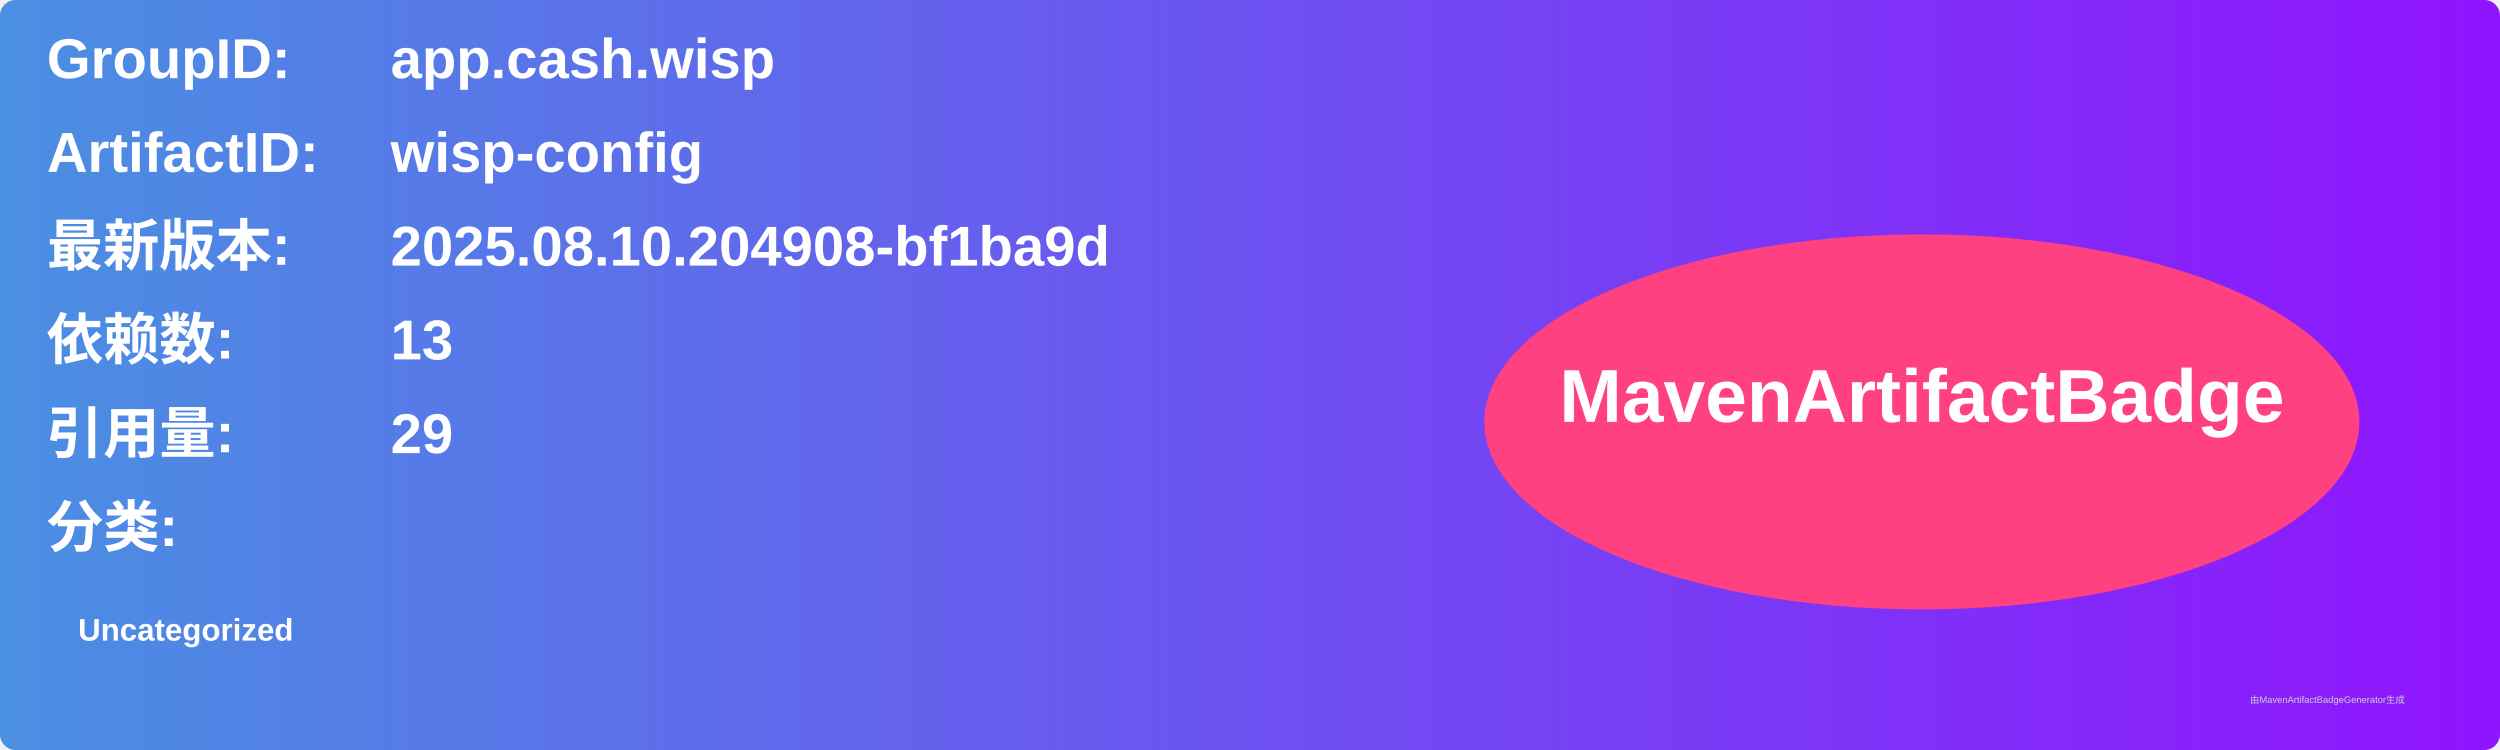
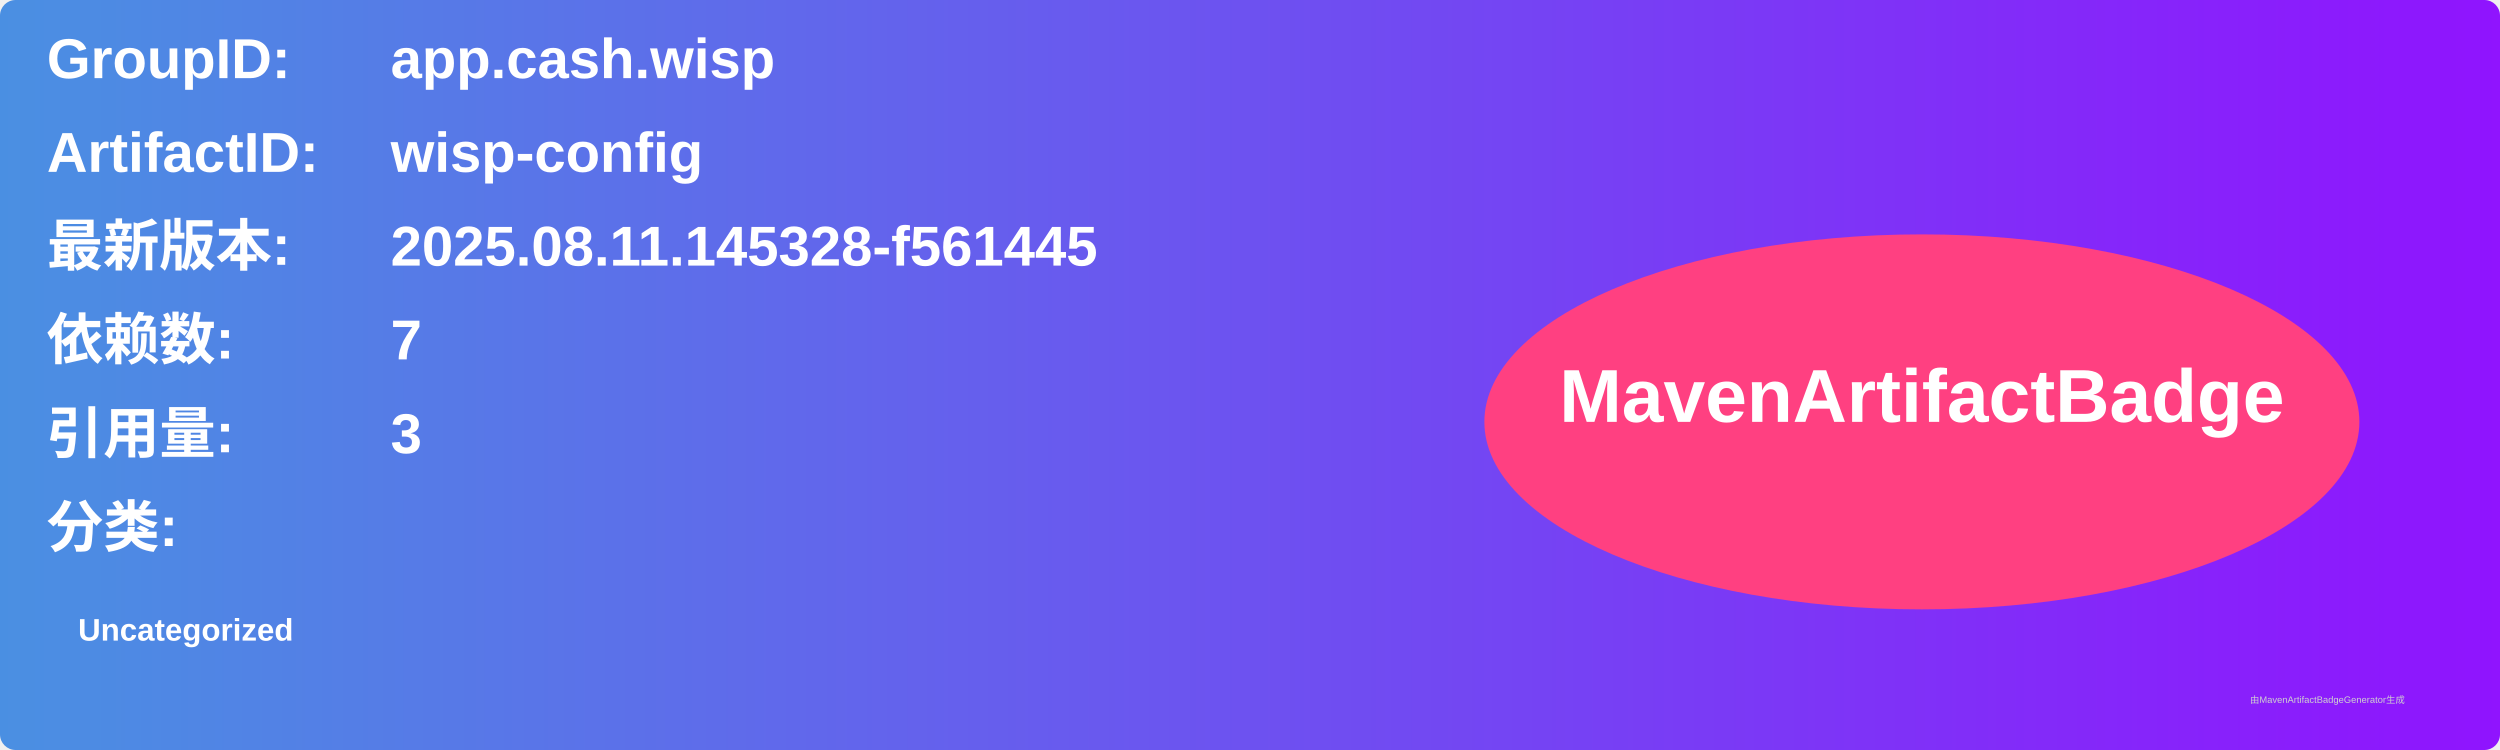
<svg xmlns="http://www.w3.org/2000/svg" width="800" height="240" viewBox="0 0 800 240">
  <linearGradient id="grad" x1="0%" y1="0%" x2="100%" y2="0%">
    <stop offset="0%" stop-color="#4a90e2" />
    <stop offset="100%" stop-color="#9013fe" />
  </linearGradient>
  <rect width="100%" height="100%" rx="5" ry="5" fill="url(#grad)" />
  <g transform="translate(15, 15)">
    <text x="0" y="10" font-family="Arial" font-size="18" fill="white" font-weight="bold" width="260">GroupID:</text>
    <text x="110" y="10" font-family="Arial" font-size="18" fill="white" font-weight="bold" width="460">app.cash.wisp</text>
    <text x="0" y="40" font-family="Arial" font-size="18" fill="white" font-weight="bold" width="260">ArtifactID:</text>
    <text x="110" y="40" font-family="Arial" font-size="18" fill="white" font-weight="bold" width="460">wisp-config</text>
    <text x="0" y="70" font-family="Arial" font-size="18" fill="white" font-weight="bold">最新版本:</text>
    <text x="110" y="70" font-family="Arial" font-size="18" fill="white" font-weight="bold">
-       <tspan font-weight="bold">2025.08.10.204908-bf1ba9d</tspan>
+       <tspan font-weight="bold">2025.08.11.145328-f561445</tspan>
    </text>
    <text x="0" y="100" font-family="Arial" font-size="18" fill="white" font-weight="bold">依赖数: </text>
    <text x="110" y="100" font-family="Arial" font-size="18" fill="white">
-       <tspan font-weight="bold">13</tspan>
+       <tspan font-weight="bold">7</tspan>
    </text>
    <text x="0" y="130" font-family="Arial" font-size="18" fill="white" font-weight="bold">引用量: </text>
    <text x="110" y="130" font-family="Arial" font-size="18" fill="white">
-       <tspan font-weight="bold">29</tspan>
+       <tspan font-weight="bold">3</tspan>
    </text>
    <text x="0" y="160" font-family="Arial" font-size="18" fill="white" font-weight="bold">分类:</text>
    <text x="10" y="190" font-family="Arial" font-size="10" fill="white">
      <tspan font-weight="bold">Uncategorized</tspan>
    </text>
    <ellipse cx="600" cy="120" rx="140" ry="60" fill="#ff4081" />
    <text x="600" y="120" text-anchor="middle" font-family="Arial" font-size="24" fill="white" font-weight="bold">MavenArtifactBadge</text>
  </g>
  <text x="720" y="225" font-family="Arial" font-size="3" fill="#d0d0d0">由MavenArtifactBadgeGenerator生成</text>
</svg>
